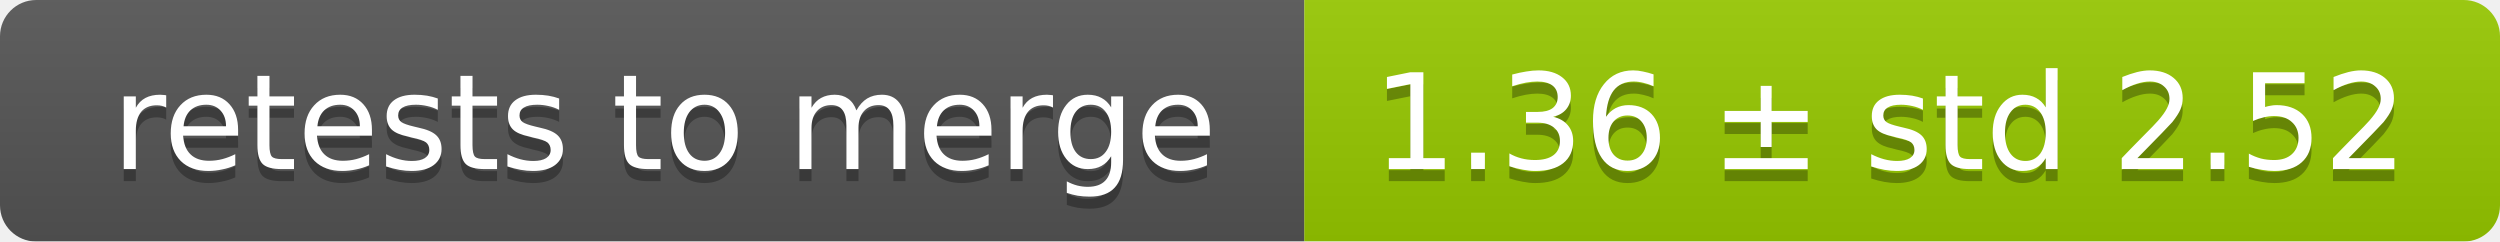
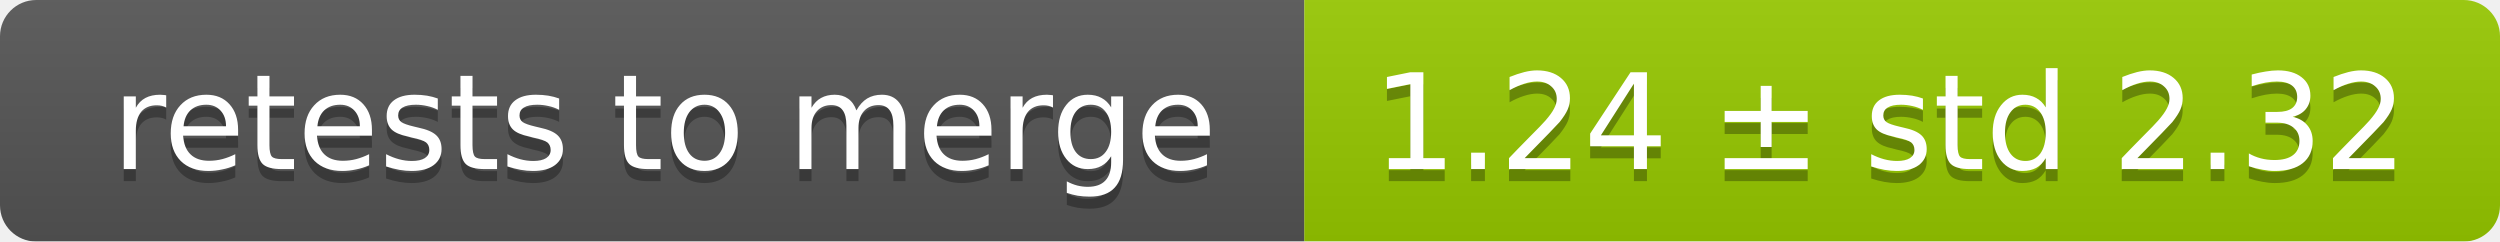
<svg xmlns="http://www.w3.org/2000/svg" width="207" height="20">
  <linearGradient id="smooth" x2="0" y2="100%">
    <stop offset="0" stop-color="#bbb" stop-opacity=".1" />
    <stop offset="1" stop-opacity=".1" />
  </linearGradient>
  <mask id="round">
    <rect width="207" height="20" rx="3" fill="#fff" />
  </mask>
  <g mask="url(#round)">
    <rect width="108" height="20" fill="#555" />
    <rect x="108" width="99" height="20" fill="#97ca00" />
    <rect width="207" height="20" fill="url(#smooth)" />
  </g>
  <g fill="#fff" text-anchor="middle" font-family="DejaVu Sans,Verdana,Geneva,sans-serif" font-size="11">
    <text x="55" y="15" fill="#010101" fill-opacity=".3">retests to merge</text>
    <text x="55" y="14">retests to merge</text>
-     <text x="156.5" y="15" fill="#010101" fill-opacity=".3">1.36 ± std 2.52</text>
-     <text x="156.5" y="14">1.36 ± std 2.52</text>
+     <text x="156.5" y="15" fill="#010101" fill-opacity=".3">1.24 ± std 2.32</text>
+     <text x="156.5" y="14">1.24 ± std 2.32</text>
  </g>
</svg>
